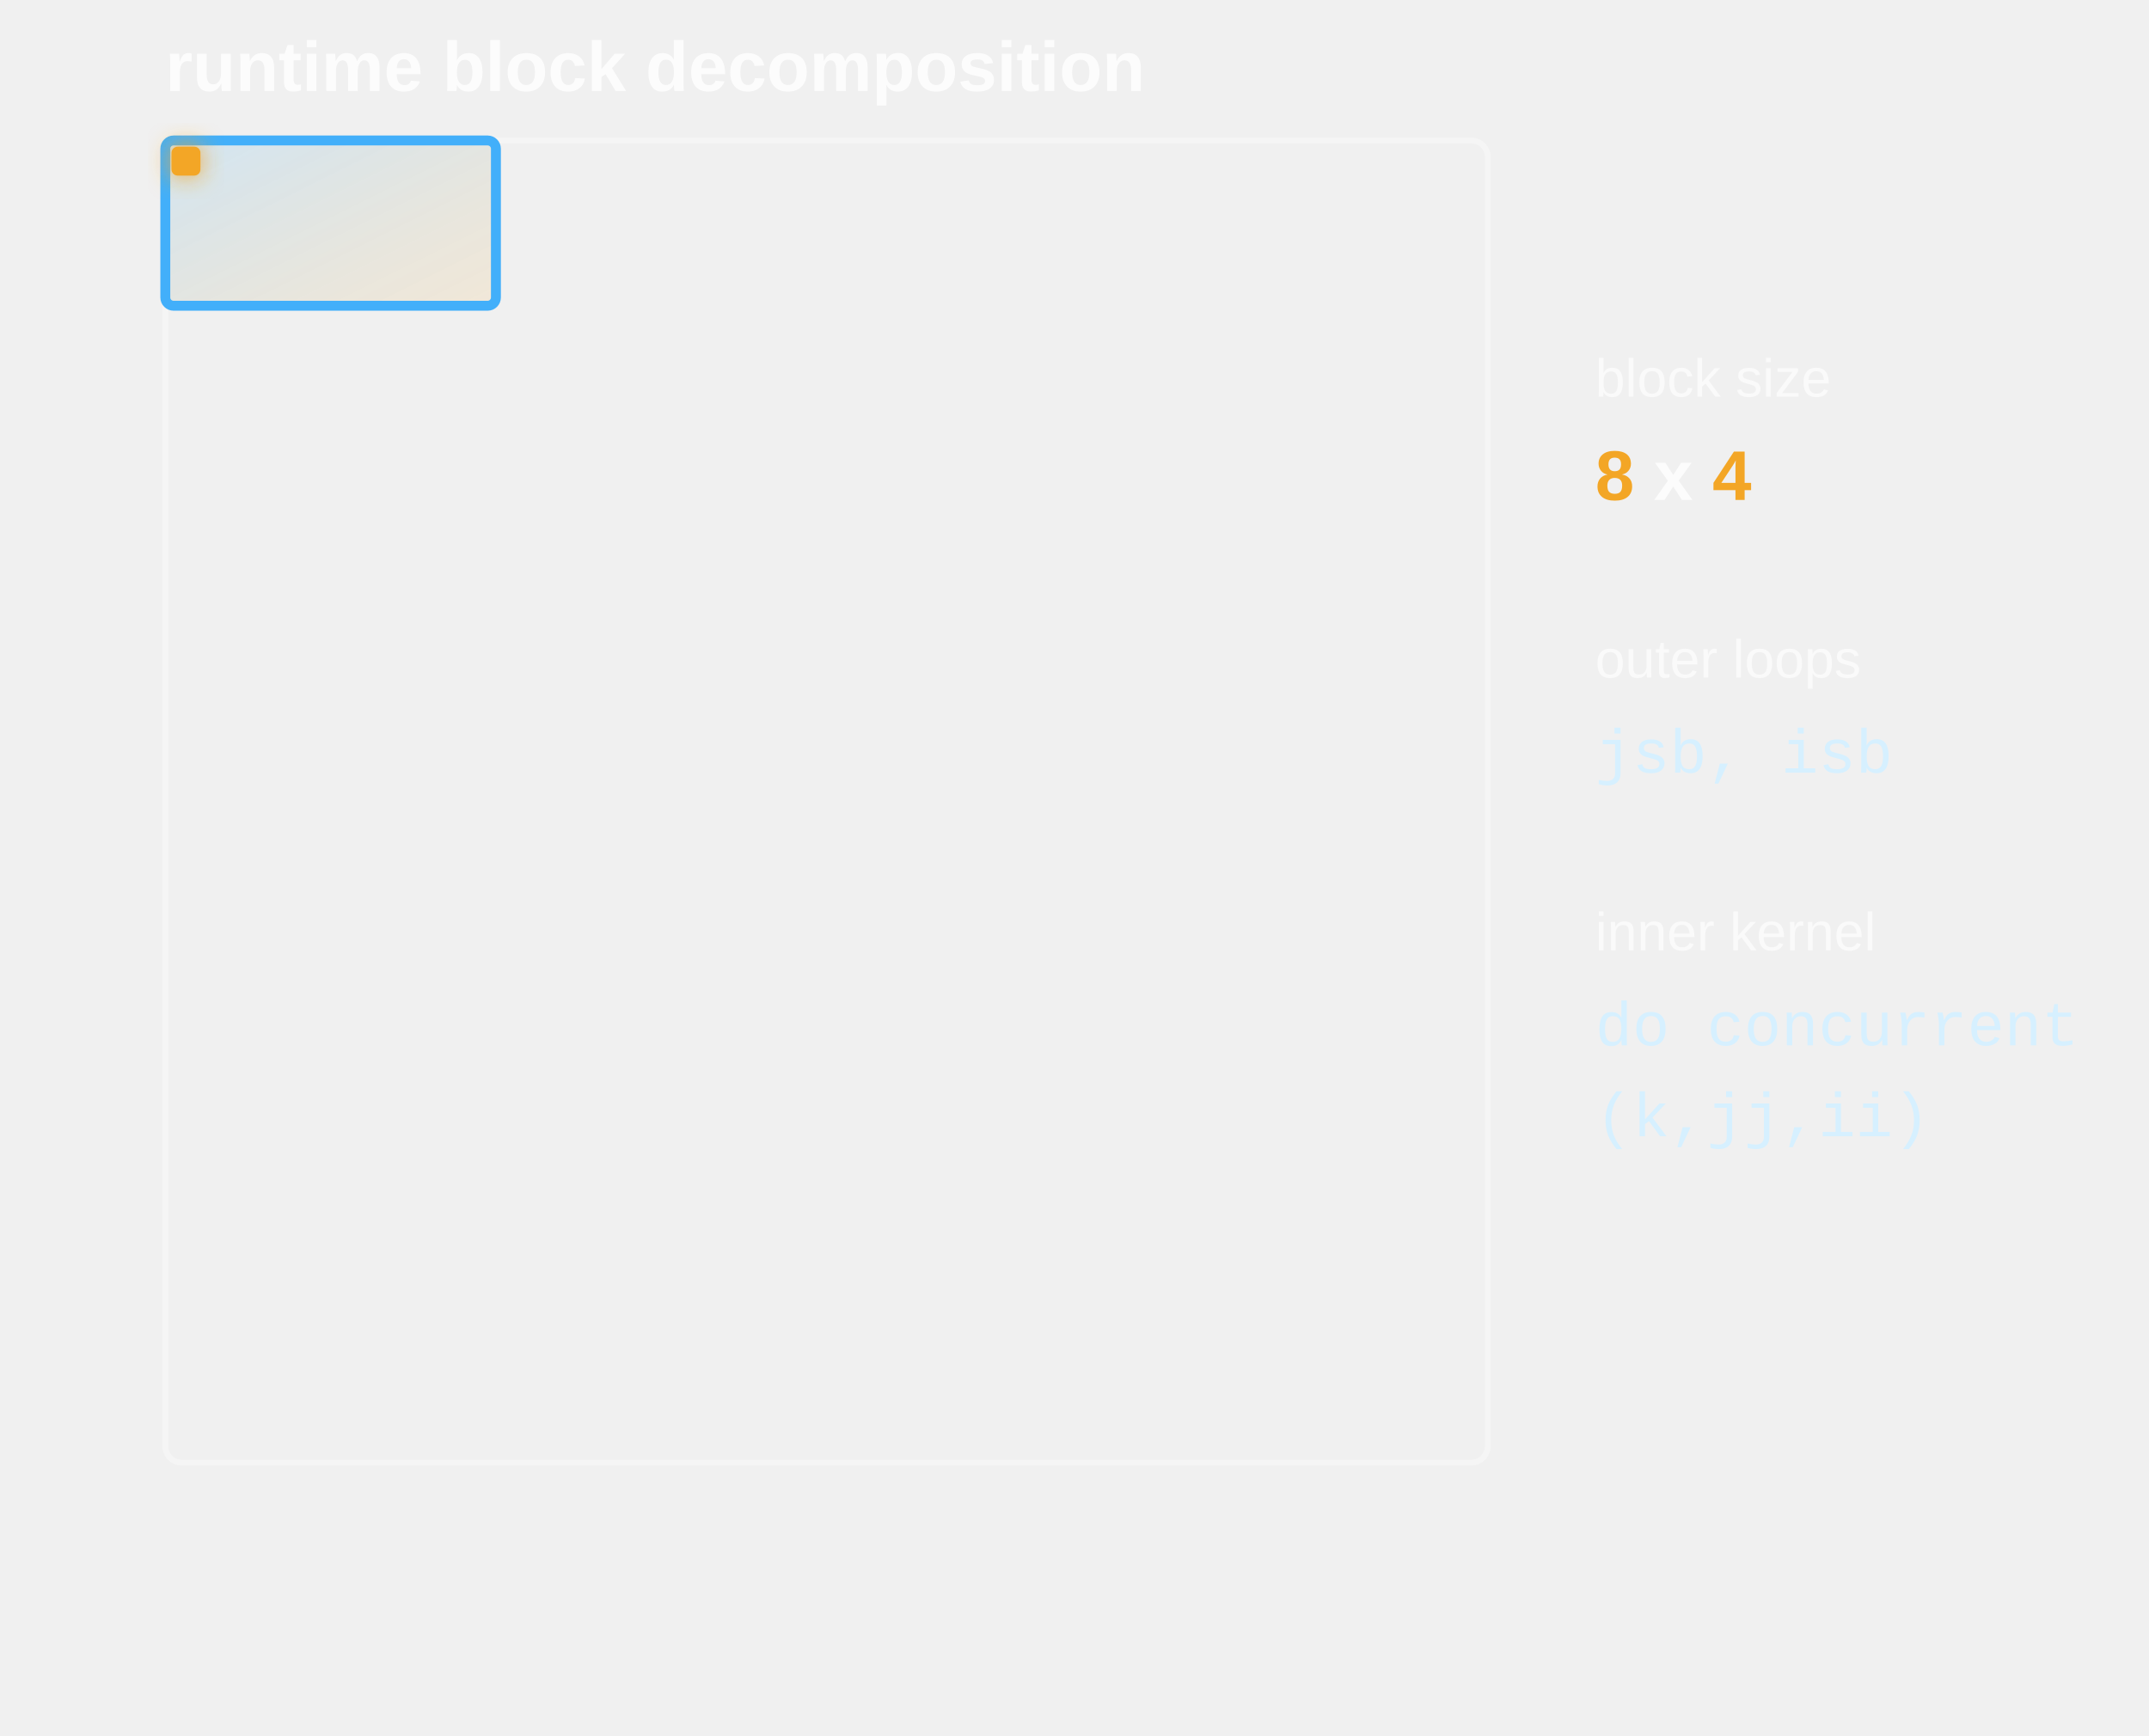
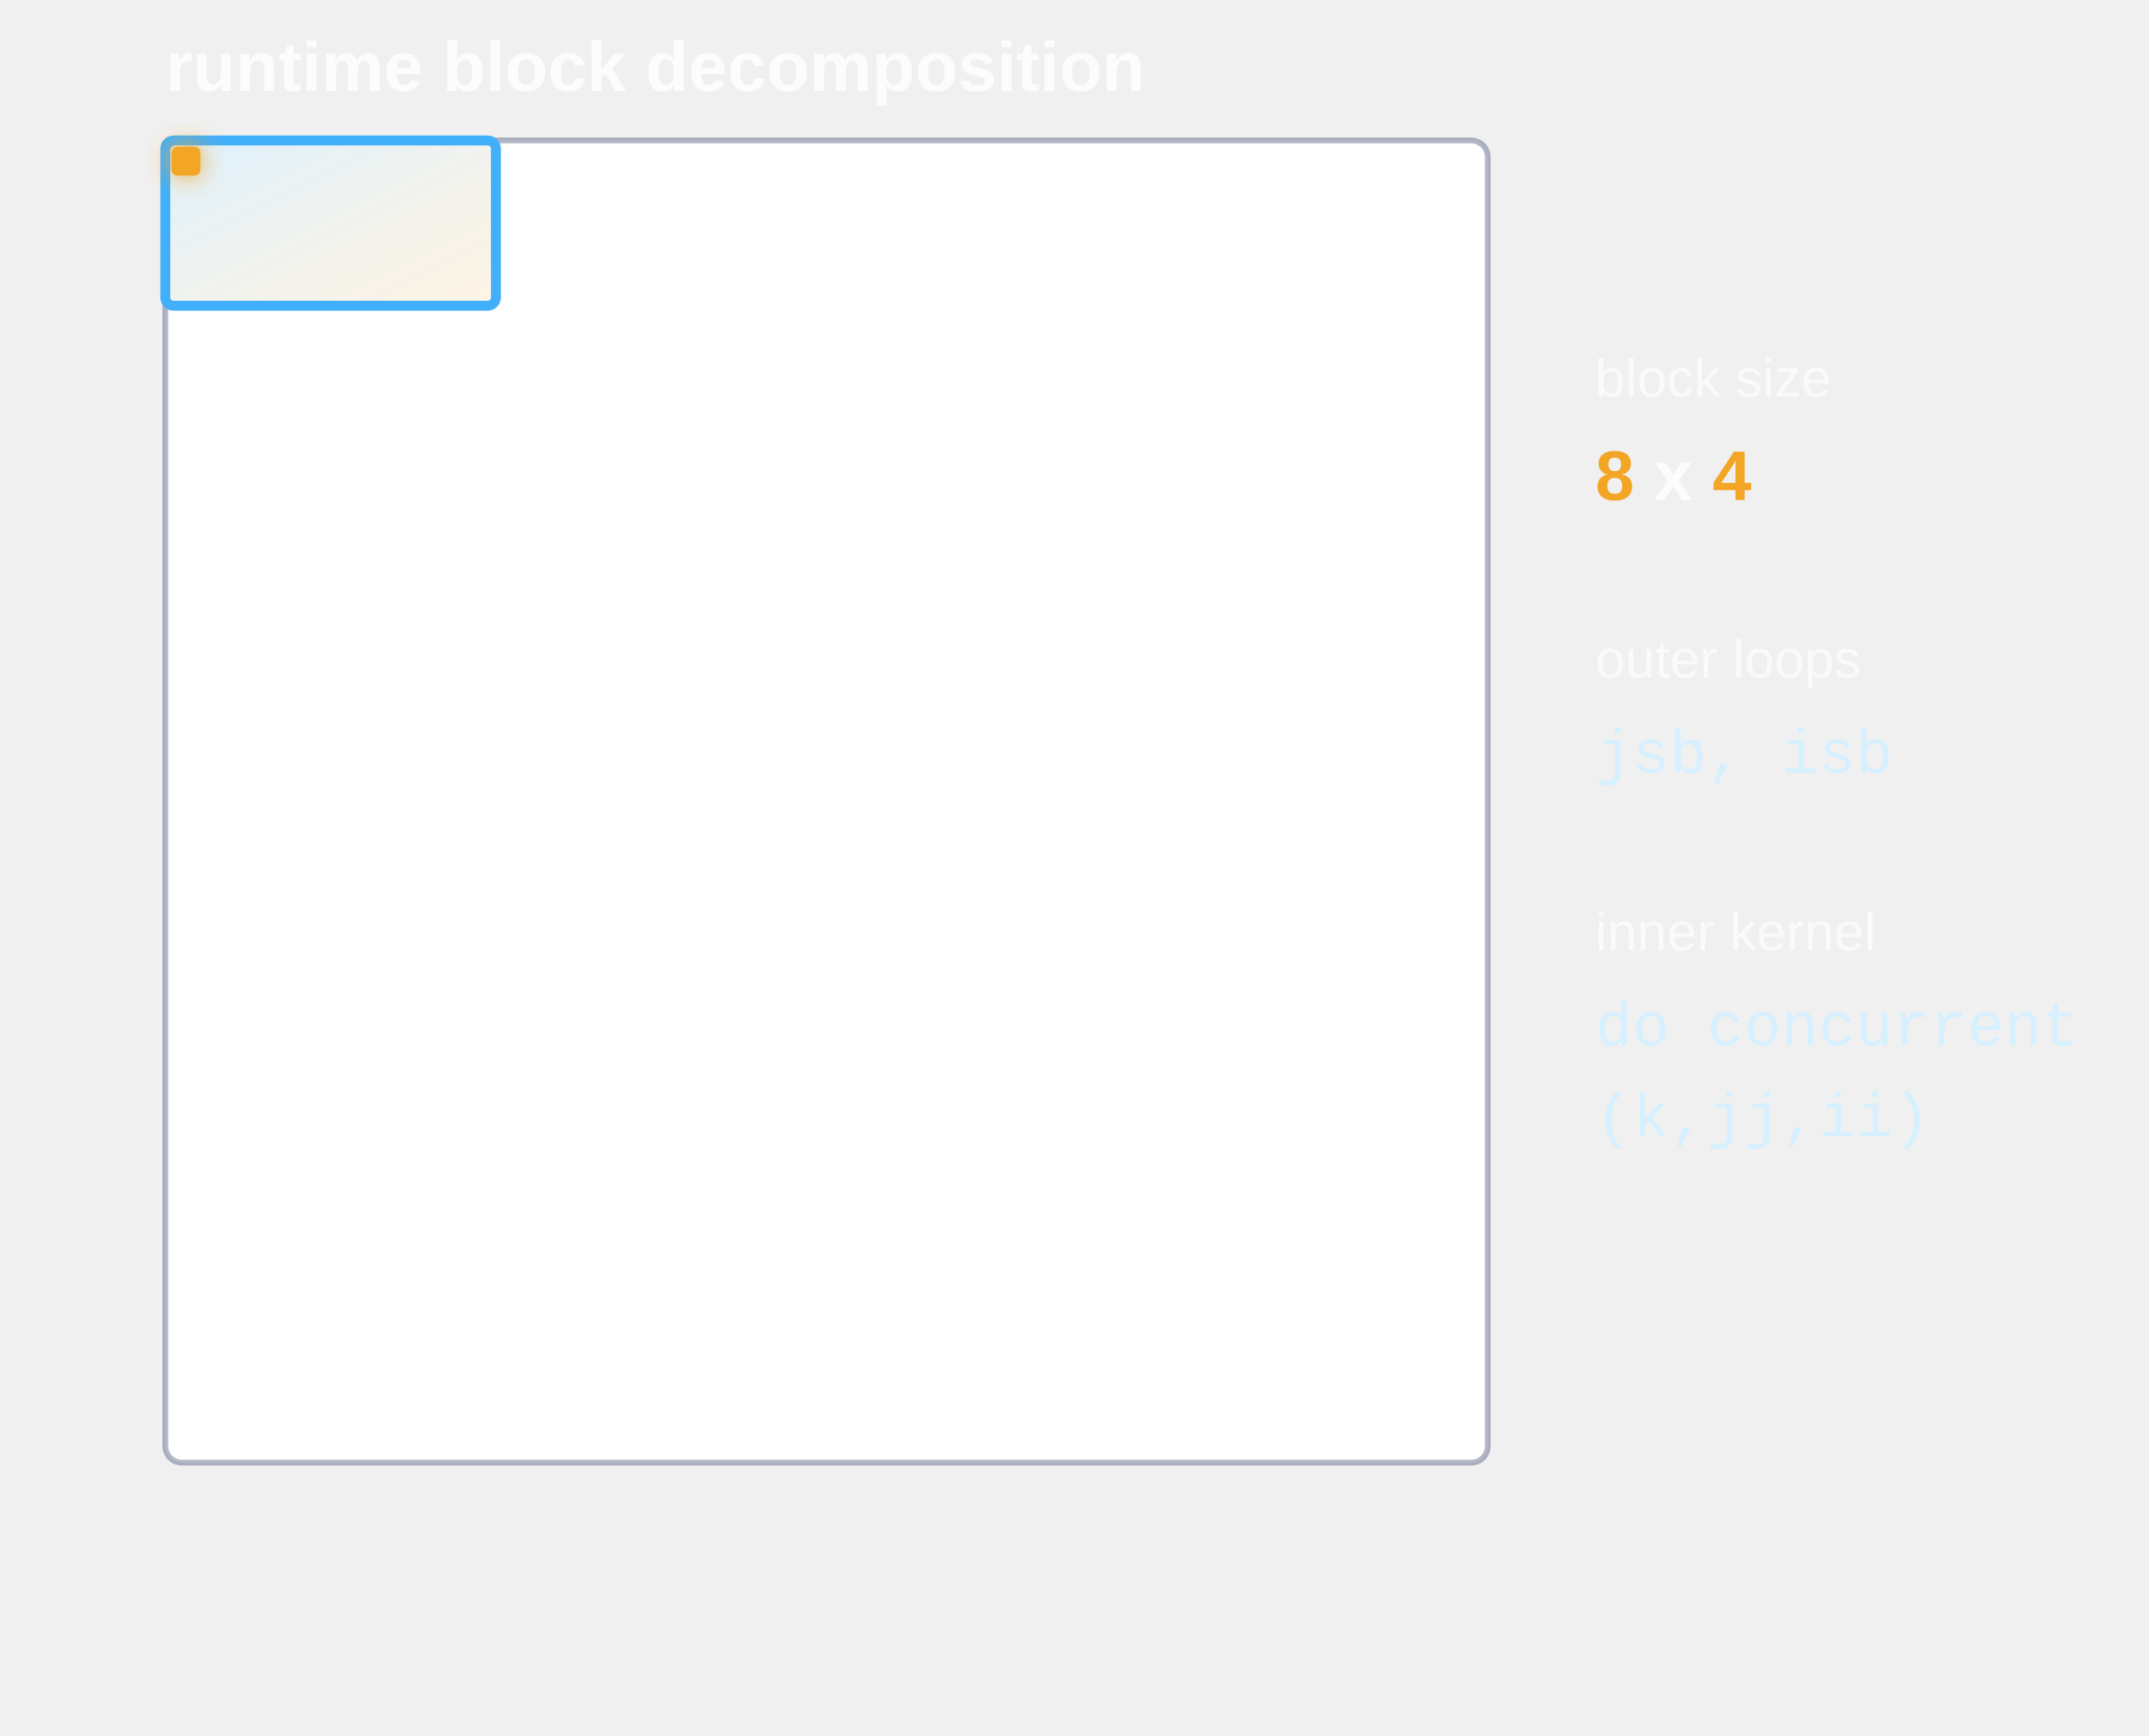
<svg xmlns="http://www.w3.org/2000/svg" viewBox="0 0 520 420" role="img" aria-labelledby="title desc">
  <defs>
    <filter id="glow" x="-80%" y="-80%" width="260%" height="260%">
      <feGaussianBlur stdDeviation="3" result="blur" />
      <feMerge>
        <feMergeNode in="blur" />
        <feMergeNode in="SourceGraphic" />
      </feMerge>
    </filter>
    <linearGradient id="blockFill" x1="0" x2="1" y1="0" y2="1">
      <stop offset="0" stop-color="#42affa" stop-opacity="0.18" />
      <stop offset="1" stop-color="#f3a626" stop-opacity="0.12" />
    </linearGradient>
  </defs>
  <style>
-     .frame { fill: none; stroke: rgba(255,255,255,0.35); stroke-width: 1.4; }
-     .grid-line { stroke: rgba(255,255,255,0.13); stroke-width: 0.55; shape-rendering: crispEdges; }
-     .cell { fill: rgba(255,255,255,0.06); }
-     .visited { fill: rgba(66,175,250,0.26); }
+     .grid-bg { fill: #fff; }
+     .frame { fill: none; stroke: rgba(37,50,95,0.35); stroke-width: 1.4; }
+     .grid-line { stroke: rgba(37,50,95,0.34); stroke-width: 0.55; shape-rendering: crispEdges; }
+     .cell { fill: rgba(37,50,95,0.18); }
+     .visited { fill: rgba(0,86,179,0.72); }
    .active { fill: #f3a626; filter: url(#glow); }
    .block-fill { fill: url(#blockFill); }
    .block-stroke { fill: none; stroke: #42affa; stroke-width: 2.4; stroke-linejoin: round; }
    .label { fill: rgba(255,255,255,0.82); font: 600 17px Source Sans Pro, Liberation Sans, Arial, sans-serif; }
    .small { fill: rgba(255,255,255,0.64); font: 13px Source Sans Pro, Liberation Sans, Arial, sans-serif; }
    .code { fill: #d6f0ff; font: 15px ui-monospace, SFMono-Regular, Menlo, Consolas, Liberation Mono, monospace; }
    .accent { fill: #f3a626; }
  </style>
  <g transform="translate(40 34)">
    <text class="label" x="0" y="-12">runtime block decomposition</text>
+     <rect class="grid-bg" x="0" y="0" width="320" height="320" rx="4" />
    <rect class="frame" x="0" y="0" width="320" height="320" rx="4" />
    <g id="cells" />
    <g id="grid" />
    <rect id="blockFillRect" class="block-fill" x="0" y="0" width="80" height="40" rx="2" />
    <rect id="blockRect" class="block-stroke" x="0" y="0" width="80" height="40" rx="2" />
    <rect id="activeCell" class="active" x="1.5" y="1.5" width="7" height="7" rx="1.5" />
  </g>
  <g transform="translate(386 96)">
    <text class="small" x="0" y="0">block size</text>
    <text class="label" x="0" y="25">
      <tspan class="accent">8</tspan> x <tspan class="accent">4</tspan>
    </text>
    <text class="small" x="0" y="68">outer loops</text>
    <text class="code" x="0" y="91">jsb, isb</text>
    <text class="small" x="0" y="134">inner kernel</text>
    <text class="code" x="0" y="157">do concurrent</text>
    <text class="code" x="0" y="179">  (k,jj,ii)</text>
  </g>
</svg>
